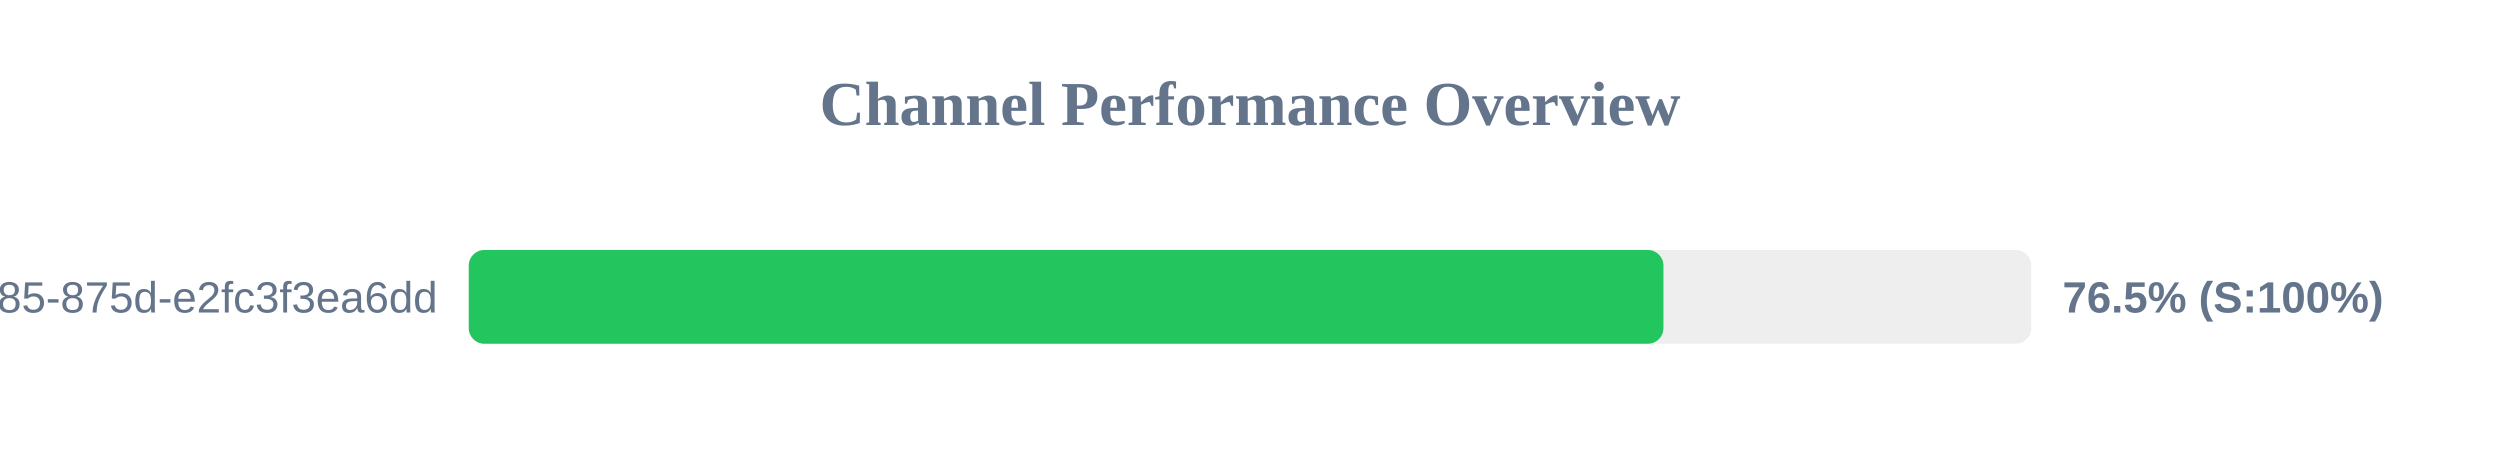
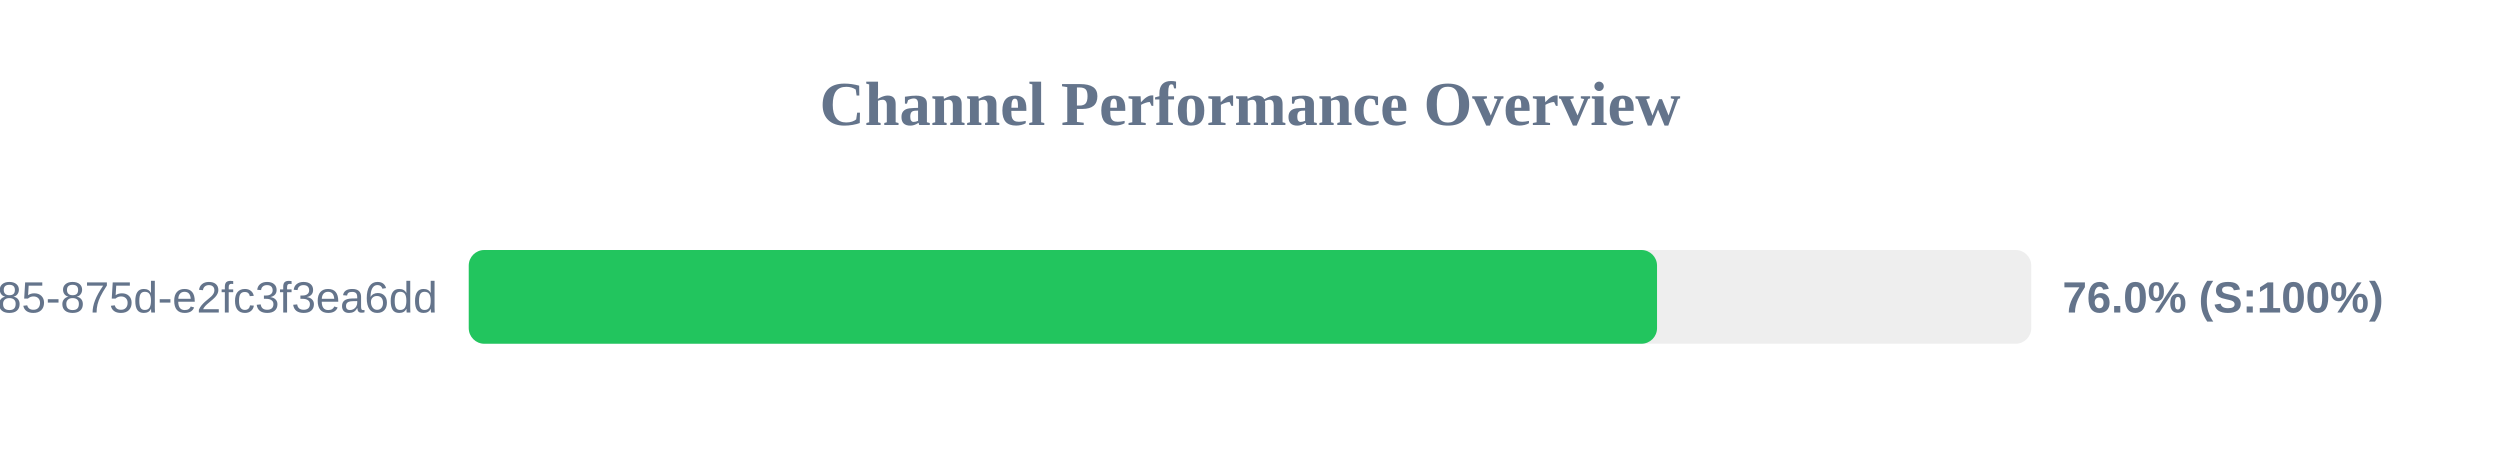
<svg xmlns="http://www.w3.org/2000/svg" width="800" height="150" version="1.1">
  <style>
        .row { font: 14px Arial; fill: #64748b; }
        .score { font: bold 14px Arial; fill: #64748b; }
    </style>
  <text x="400" y="40" text-anchor="middle" font-size="20px" font-weight="bold" fill="#64748b">Channel Performance Overview</text>
  <rect x="150" y="80" width="500" height="30" fill="#eee" rx="5" />
-   <rect x="150" y="80" width="382.3" height="30" fill="#22c55e" rx="5" />
+   <rect x="150" y="80" width="380.25" height="30" fill="#22c55e" rx="5" />
  <text x="140" y="100" text-anchor="end" class="row">?uuid=1045aedf-053c-4585-875d-e2fc3f3ea6dd</text>
-   <text x="660" y="100" text-anchor="start" class="score">76.5% (S:100%)</text>
+   <text x="660" y="100" text-anchor="start" class="score">76.0% (S:100%)</text>
</svg>
